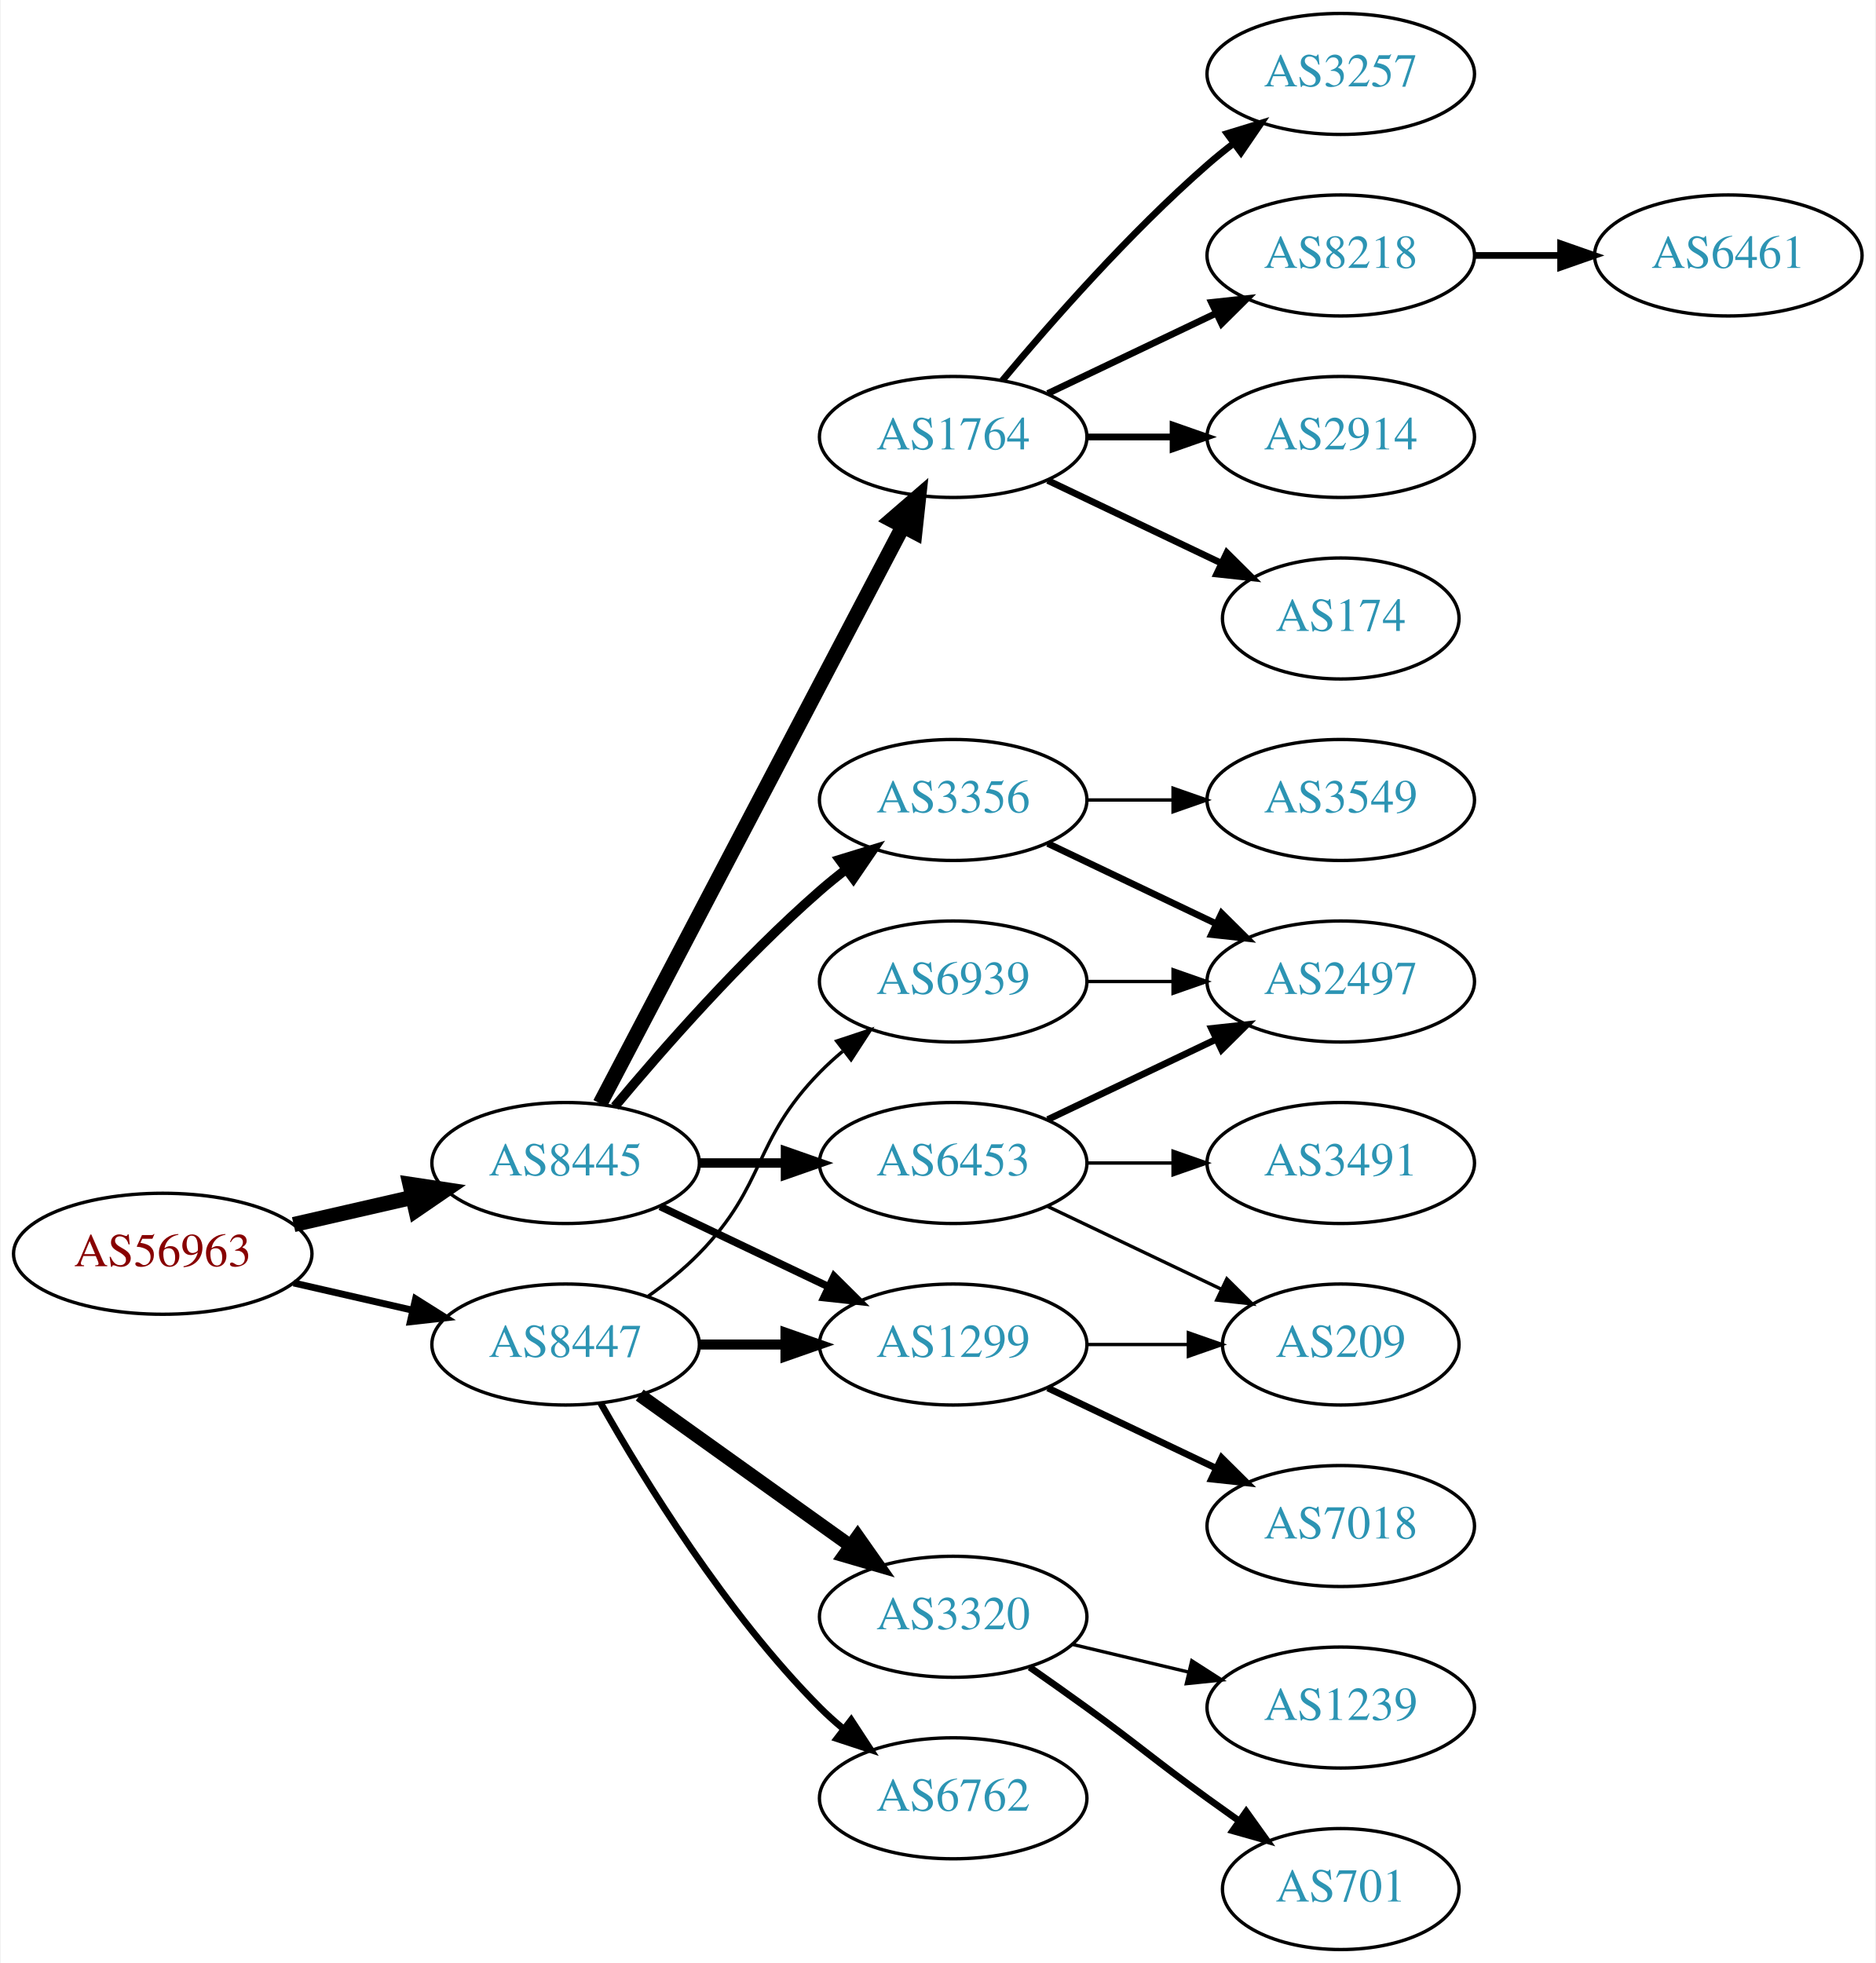
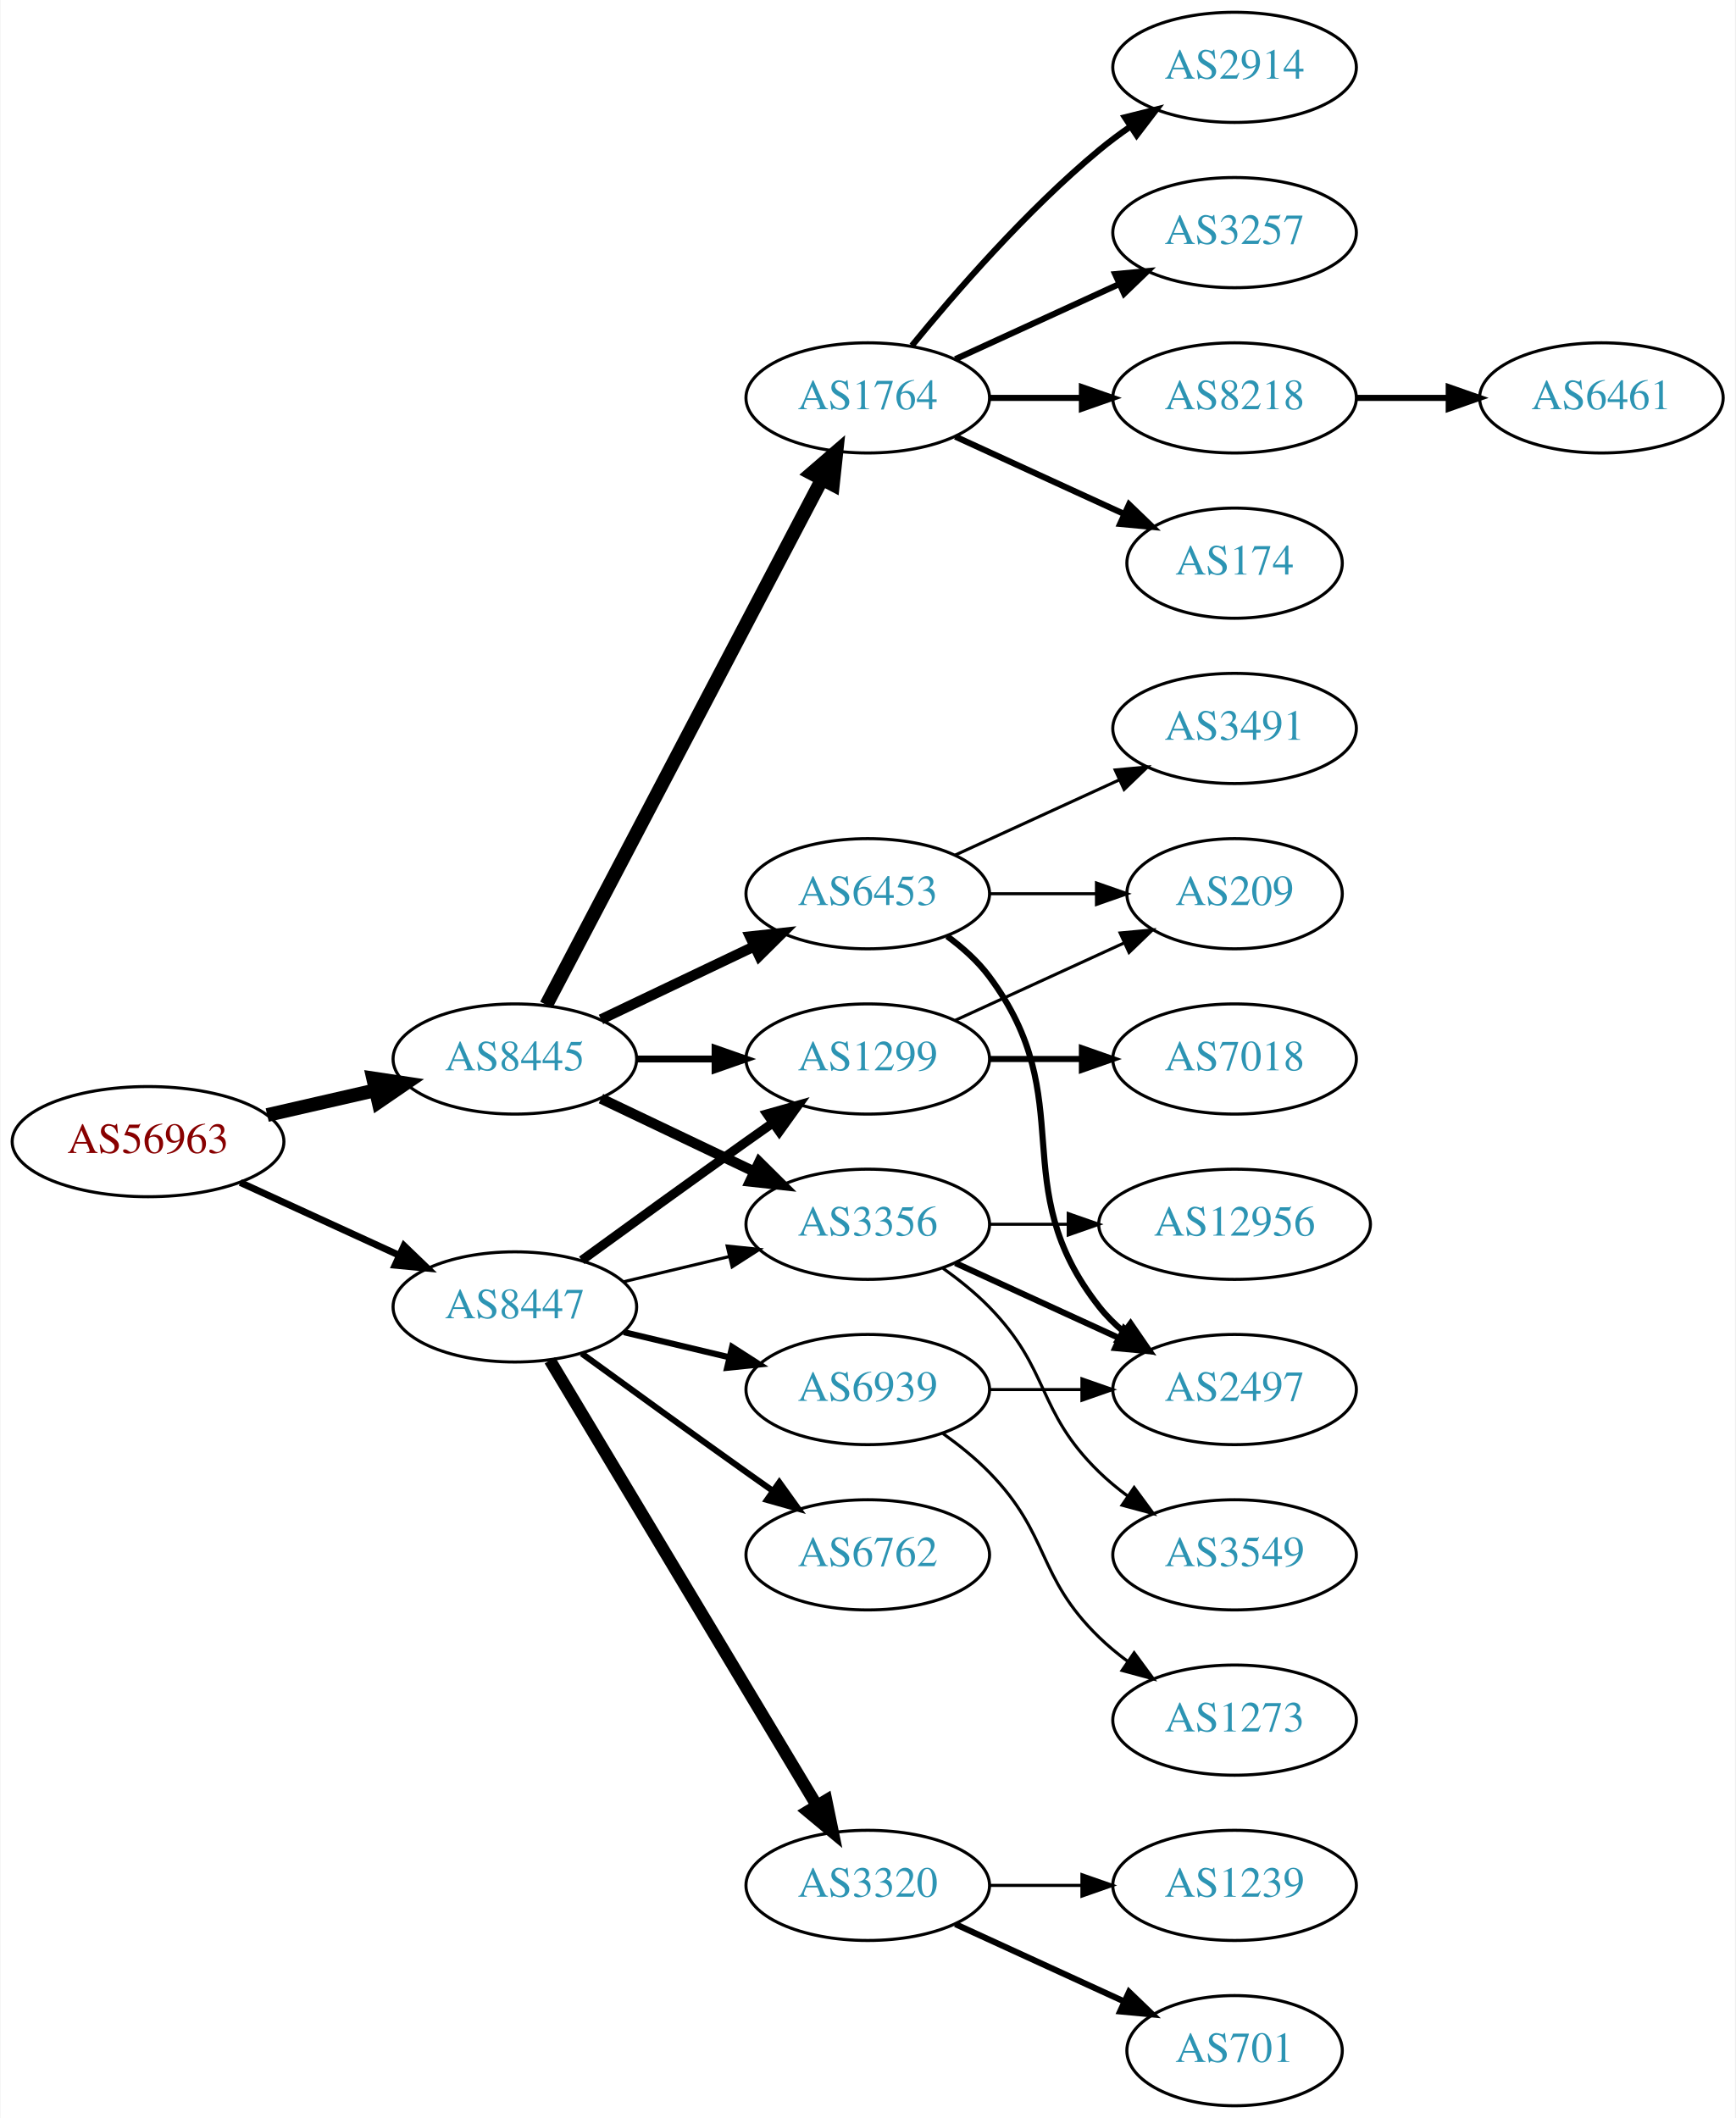
- <svg xmlns="http://www.w3.org/2000/svg" xmlns:xlink="http://www.w3.org/1999/xlink" width="558pt" height="584pt" viewBox="0.00 0.00 557.56 584.00">
-   <g id="graph0" class="graph" transform="scale(1 1) rotate(0) translate(4 580)">
-     <polygon fill="white" stroke="none" points="-4,4 -4,-580 553.564,-580 553.564,4 -4,4" />
+ <svg xmlns="http://www.w3.org/2000/svg" xmlns:xlink="http://www.w3.org/1999/xlink" width="567pt" height="692pt" viewBox="0.00 0.00 566.66 692.00">
+   <g id="graph0" class="graph" transform="scale(1 1) rotate(0) translate(4 688)">
+     <polygon fill="white" stroke="none" points="-4,4 -4,-688 562.663,-688 562.663,4 -4,4" />
    <g id="node1" class="node">
      <g id="a_node1">
        <a xlink:href="/asn/56963" xlink:title="AS56963 ~ Skidata AG [AT]">
-           <ellipse fill="#ffffff" stroke="black" cx="44.196" cy="-207" rx="44.393" ry="18" />
-           <text text-anchor="middle" x="44.196" y="-203.3" font-family="Times,serif" font-size="14.00" fill="#880000">AS56963</text>
+           <ellipse fill="#ffffff" stroke="black" cx="44.196" cy="-315" rx="44.393" ry="18" />
+           <text text-anchor="middle" x="44.196" y="-311.3" font-family="Times,serif" font-size="14.00" fill="#880000">AS56963</text>
        </a>
      </g>
    </g>
    <g id="node2" class="node">
      <g id="a_node2">
        <a xlink:href="/asn/8445" xlink:title="AS8445 ~ SALZBURG-AG-AS [AT]">
-           <ellipse fill="#ffffff" stroke="black" cx="164.039" cy="-234" rx="39.794" ry="18" />
-           <text text-anchor="middle" x="164.039" y="-230.3" font-family="Times,serif" font-size="14.00" fill="#2c94b3">AS8445</text>
+           <ellipse fill="#ffffff" stroke="black" cx="164.039" cy="-342" rx="39.794" ry="18" />
+           <text text-anchor="middle" x="164.039" y="-338.3" font-family="Times,serif" font-size="14.00" fill="#2c94b3">AS8445</text>
        </a>
      </g>
    </g>
    <g id="edge1" class="edge">
-       <path fill="none" stroke="black" stroke-width="4.5" d="M83.131,-215.692C94.371,-218.267 106.784,-221.111 118.407,-223.774" />
-       <polygon fill="black" stroke="black" stroke-width="4.5" points="117.742,-227.661 128.369,-226.057 119.501,-219.985 117.742,-227.661" />
+       <path fill="none" stroke="black" stroke-width="4.5" d="M83.131,-323.692C94.371,-326.267 106.784,-329.111 118.407,-331.774" />
+       <polygon fill="black" stroke="black" stroke-width="4.5" points="117.742,-335.661 128.369,-334.057 119.501,-327.985 117.742,-335.661" />
    </g>
    <g id="node3" class="node">
      <g id="a_node3">
        <a xlink:href="/asn/8447" xlink:title="AS8447 ~ A1 Telekom Austria AG [AT]">
-           <ellipse fill="#ffffff" stroke="black" cx="164.039" cy="-180" rx="39.794" ry="18" />
-           <text text-anchor="middle" x="164.039" y="-176.3" font-family="Times,serif" font-size="14.00" fill="#2c94b3">AS8447</text>
+           <ellipse fill="#ffffff" stroke="black" cx="164.039" cy="-261" rx="39.794" ry="18" />
+           <text text-anchor="middle" x="164.039" y="-257.3" font-family="Times,serif" font-size="14.00" fill="#2c94b3">AS8447</text>
        </a>
      </g>
    </g>
    <g id="edge2" class="edge">
-       <path fill="none" stroke="black" stroke-width="2.045" d="M83.131,-198.308C94.371,-195.733 106.784,-192.889 118.407,-190.226" />
-       <polygon fill="black" stroke="black" stroke-width="2.045" points="119.403,-193.588 128.369,-187.943 117.84,-186.765 119.403,-193.588" />
+       <path fill="none" stroke="black" stroke-width="2.25" d="M74.326,-301.652C89.937,-294.498 109.335,-285.609 126.007,-277.97" />
+       <polygon fill="black" stroke="black" stroke-width="2.25" points="127.826,-280.986 135.459,-273.638 124.91,-274.622 127.826,-280.986" />
    </g>
    <g id="node4" class="node">
      <g id="a_node4">
-         <a xlink:href="/asn/1764" xlink:title="AS1764 ~ NEXTLAYER-AS [AT]">
-           <ellipse fill="#ffffff" stroke="black" cx="279.332" cy="-450" rx="39.794" ry="18" />
-           <text text-anchor="middle" x="279.332" y="-446.3" font-family="Times,serif" font-size="14.00" fill="#2c94b3">AS1764</text>
+         <a xlink:href="/asn/3356" xlink:title="AS3356 ~ Level 3 Parent, LLC [US]">
+           <ellipse fill="#ffffff" stroke="black" cx="279.332" cy="-288" rx="39.794" ry="18" />
+           <text text-anchor="middle" x="279.332" y="-284.3" font-family="Times,serif" font-size="14.00" fill="#2c94b3">AS3356</text>
        </a>
      </g>
    </g>
    <g id="edge3" class="edge">
-       <path fill="none" stroke="black" stroke-width="4.5" d="M174.31,-251.676C194.151,-289.505 240.829,-378.499 264.316,-423.278" />
-       <polygon fill="black" stroke="black" stroke-width="4.5" points="260.959,-425.356 269.091,-432.383 267.933,-421.698 260.959,-425.356" />
+       <path fill="none" stroke="black" stroke-width="3.375" d="M192.175,-329.066C207.169,-321.919 225.99,-312.948 242.213,-305.215" />
+       <polygon fill="black" stroke="black" stroke-width="3.375" points="243.895,-308.291 251.417,-300.829 240.884,-301.972 243.895,-308.291" />
    </g>
    <g id="node5" class="node">
      <g id="a_node5">
-         <a xlink:href="/asn/3356" xlink:title="AS3356 ~ Level 3 Parent, LLC [US]">
-           <ellipse fill="#ffffff" stroke="black" cx="279.332" cy="-342" rx="39.794" ry="18" />
-           <text text-anchor="middle" x="279.332" y="-338.3" font-family="Times,serif" font-size="14.00" fill="#2c94b3">AS3356</text>
+         <a xlink:href="/asn/6453" xlink:title="AS6453 ~ TATA COMMUNICATIONS (AMERICA) INC [US]">
+           <ellipse fill="#ffffff" stroke="black" cx="279.332" cy="-396" rx="39.794" ry="18" />
+           <text text-anchor="middle" x="279.332" y="-392.3" font-family="Times,serif" font-size="14.00" fill="#2c94b3">AS6453</text>
        </a>
      </g>
    </g>
    <g id="edge4" class="edge">
-       <path fill="none" stroke="black" stroke-width="2.812" d="M178.669,-250.817C192.951,-267.929 216.498,-294.745 239.685,-315 242.151,-317.154 244.789,-319.294 247.487,-321.372" />
-       <polygon fill="black" stroke="black" stroke-width="2.812" points="245.512,-324.264 255.641,-327.37 249.66,-318.625 245.512,-324.264" />
+       <path fill="none" stroke="black" stroke-width="3.375" d="M192.175,-354.934C207.169,-362.081 225.99,-371.052 242.213,-378.785" />
+       <polygon fill="black" stroke="black" stroke-width="3.375" points="240.884,-382.028 251.417,-383.171 243.895,-375.709 240.884,-382.028" />
    </g>
    <g id="node6" class="node">
      <g id="a_node6">
-         <a xlink:href="/asn/6453" xlink:title="AS6453 ~ TATA COMMUNICATIONS (AMERICA) INC [US]">
-           <ellipse fill="#ffffff" stroke="black" cx="279.332" cy="-234" rx="39.794" ry="18" />
-           <text text-anchor="middle" x="279.332" y="-230.3" font-family="Times,serif" font-size="14.00" fill="#2c94b3">AS6453</text>
+         <a xlink:href="/asn/1764" xlink:title="AS1764 ~ NEXTLAYER-AS [AT]">
+           <ellipse fill="#ffffff" stroke="black" cx="279.332" cy="-558" rx="39.794" ry="18" />
+           <text text-anchor="middle" x="279.332" y="-554.3" font-family="Times,serif" font-size="14.00" fill="#2c94b3">AS1764</text>
        </a>
      </g>
    </g>
    <g id="edge5" class="edge">
-       <path fill="none" stroke="black" stroke-width="2.812" d="M203.711,-234C211.914,-234 220.678,-234 229.21,-234" />
-       <polygon fill="black" stroke="black" stroke-width="2.812" points="229.449,-237.5 239.449,-234 229.449,-230.5 229.449,-237.5" />
+       <path fill="none" stroke="black" stroke-width="4.5" d="M174.31,-359.676C194.151,-397.505 240.829,-486.499 264.316,-531.278" />
+       <polygon fill="black" stroke="black" stroke-width="4.5" points="260.959,-533.356 269.091,-540.383 267.933,-529.698 260.959,-533.356" />
    </g>
    <g id="node7" class="node">
      <g id="a_node7">
        <a xlink:href="/asn/1299" xlink:title="AS1299 ~ Telia Carrier [EU]">
-           <ellipse fill="#ffffff" stroke="black" cx="279.332" cy="-180" rx="39.794" ry="18" />
-           <text text-anchor="middle" x="279.332" y="-176.3" font-family="Times,serif" font-size="14.00" fill="#2c94b3">AS1299</text>
+           <ellipse fill="#ffffff" stroke="black" cx="279.332" cy="-342" rx="39.794" ry="18" />
+           <text text-anchor="middle" x="279.332" y="-338.3" font-family="Times,serif" font-size="14.00" fill="#2c94b3">AS1299</text>
        </a>
      </g>
    </g>
    <g id="edge6" class="edge">
-       <path fill="none" stroke="black" stroke-width="2.25" d="M192.175,-221.066C207.169,-213.919 225.99,-204.948 242.213,-197.215" />
-       <polygon fill="black" stroke="black" stroke-width="2.25" points="243.895,-200.291 251.417,-192.829 240.884,-193.972 243.895,-200.291" />
-     </g>
-     <g id="edge19" class="edge">
-       <path fill="none" stroke="black" stroke-width="3" d="M203.711,-180C211.914,-180 220.678,-180 229.21,-180" />
-       <polygon fill="black" stroke="black" stroke-width="3" points="229.449,-183.5 239.449,-180 229.449,-176.5 229.449,-183.5" />
-     </g>
-     <g id="node18" class="node">
-       <g id="a_node18">
-         <a xlink:href="/asn/3320" xlink:title="AS3320 ~ DTAG [DE]">
-           <ellipse fill="#ffffff" stroke="black" cx="279.332" cy="-99" rx="39.794" ry="18" />
-           <text text-anchor="middle" x="279.332" y="-95.3" font-family="Times,serif" font-size="14.00" fill="#2c94b3">AS3320</text>
-         </a>
-       </g>
+       <path fill="none" stroke="black" stroke-width="2.25" d="M203.711,-342C211.914,-342 220.678,-342 229.21,-342" />
+       <polygon fill="black" stroke="black" stroke-width="2.25" points="229.449,-345.5 239.449,-342 229.449,-338.5 229.449,-345.5" />
    </g>
    <g id="edge20" class="edge">
-       <path fill="none" stroke="black" stroke-width="4" d="M186.083,-164.954C203.697,-152.361 229.036,-134.245 248.701,-120.184" />
-       <polygon fill="black" stroke="black" stroke-width="4" points="250.917,-122.903 257.016,-114.24 246.845,-117.209 250.917,-122.903" />
+       <path fill="none" stroke="black" d="M199.646,-269.248C210.517,-271.838 222.671,-274.735 234.114,-277.462" />
+       <polygon fill="black" stroke="black" points="233.397,-280.889 243.936,-279.803 235.02,-274.08 233.397,-280.889" />
+     </g>
+     <g id="edge23" class="edge">
+       <path fill="none" stroke="black" stroke-width="3" d="M185.887,-276.222C200.821,-287.091 221.435,-302.025 239.685,-315 242.506,-317.005 245.449,-319.085 248.397,-321.159" />
+       <polygon fill="black" stroke="black" stroke-width="3" points="246.424,-324.05 256.621,-326.926 250.443,-318.319 246.424,-324.05" />
    </g>
    <g id="node19" class="node">
      <g id="a_node19">
-         <a xlink:href="/asn/6762" xlink:title="AS6762 ~ TELECOM ITALIA SPARKLE S.p.A. [IT]">
-           <ellipse fill="#ffffff" stroke="black" cx="279.332" cy="-45" rx="39.794" ry="18" />
-           <text text-anchor="middle" x="279.332" y="-41.3" font-family="Times,serif" font-size="14.00" fill="#2c94b3">AS6762</text>
+         <a xlink:href="/asn/3320" xlink:title="AS3320 ~ DTAG [DE]">
+           <ellipse fill="#ffffff" stroke="black" cx="279.332" cy="-72" rx="39.794" ry="18" />
+           <text text-anchor="middle" x="279.332" y="-68.3" font-family="Times,serif" font-size="14.00" fill="#2c94b3">AS3320</text>
        </a>
      </g>
    </g>
    <g id="edge21" class="edge">
-       <path fill="none" stroke="black" stroke-width="2" d="M174.498,-162.51C187.28,-139.904 211.712,-100.114 239.685,-72 241.796,-69.879 244.092,-67.812 246.477,-65.829" />
-       <polygon fill="black" stroke="black" stroke-width="2" points="248.993,-68.31 254.793,-59.444 244.73,-62.758 248.993,-68.31" />
+       <path fill="none" stroke="black" stroke-width="4" d="M175.494,-243.558C195.475,-210.225 239.18,-137.314 262.666,-98.134" />
+       <polygon fill="black" stroke="black" stroke-width="4" points="265.762,-99.776 267.902,-89.4 259.758,-96.177 265.762,-99.776" />
    </g>
    <g id="node20" class="node">
      <g id="a_node20">
+         <a xlink:href="/asn/6762" xlink:title="AS6762 ~ TELECOM ITALIA SPARKLE S.p.A. [IT]">
+           <ellipse fill="#ffffff" stroke="black" cx="279.332" cy="-180" rx="39.794" ry="18" />
+           <text text-anchor="middle" x="279.332" y="-176.3" font-family="Times,serif" font-size="14.00" fill="#2c94b3">AS6762</text>
+         </a>
+       </g>
+     </g>
+     <g id="edge22" class="edge">
+       <path fill="none" stroke="black" stroke-width="2" d="M185.887,-245.778C200.821,-234.909 221.435,-219.975 239.685,-207 242.506,-204.995 245.449,-202.915 248.397,-200.841" />
+       <polygon fill="black" stroke="black" stroke-width="2" points="250.443,-203.681 256.621,-195.074 246.424,-197.95 250.443,-203.681" />
+     </g>
+     <g id="node21" class="node">
+       <g id="a_node21">
        <a xlink:href="/asn/6939" xlink:title="AS6939 ~ Hurricane Electric LLC [US]">
-           <ellipse fill="#ffffff" stroke="black" cx="279.332" cy="-288" rx="39.794" ry="18" />
-           <text text-anchor="middle" x="279.332" y="-284.3" font-family="Times,serif" font-size="14.00" fill="#2c94b3">AS6939</text>
-         </a>
-       </g>
-     </g>
-     <g id="edge22" class="edge">
-       <path fill="none" stroke="black" d="M188.633,-194.389C193.889,-198.148 199.22,-202.437 203.685,-207 223.858,-227.617 219.513,-240.383 239.685,-261 241.778,-263.139 244.061,-265.218 246.438,-267.21" />
-       <polygon fill="black" stroke="black" points="244.681,-270.275 254.738,-273.611 248.956,-264.732 244.681,-270.275" />
+           <ellipse fill="#ffffff" stroke="black" cx="279.332" cy="-234" rx="39.794" ry="18" />
+           <text text-anchor="middle" x="279.332" y="-230.3" font-family="Times,serif" font-size="14.00" fill="#2c94b3">AS6939</text>
+         </a>
+       </g>
+     </g>
+     <g id="edge24" class="edge">
+       <path fill="none" stroke="black" stroke-width="2" d="M199.646,-252.752C210.517,-250.162 222.671,-247.265 234.114,-244.538" />
+       <polygon fill="black" stroke="black" stroke-width="2" points="235.02,-247.92 243.936,-242.197 233.397,-241.111 235.02,-247.92" />
    </g>
    <g id="node8" class="node">
      <g id="a_node8">
-         <a xlink:href="/asn/3257" xlink:title="AS3257 ~ GTT [DE]">
-           <ellipse fill="#ffffff" stroke="black" cx="394.625" cy="-558" rx="39.794" ry="18" />
-           <text text-anchor="middle" x="394.625" y="-554.3" font-family="Times,serif" font-size="14.00" fill="#2c94b3">AS3257</text>
+         <a xlink:href="/asn/12956" xlink:title="AS12956 ~ TELXIUS [ES]">
+           <ellipse fill="#ffffff" stroke="black" cx="399.174" cy="-288" rx="44.393" ry="18" />
+           <text text-anchor="middle" x="399.174" y="-284.3" font-family="Times,serif" font-size="14.00" fill="#2c94b3">AS12956</text>
        </a>
      </g>
    </g>
    <g id="edge7" class="edge">
-       <path fill="none" stroke="black" stroke-width="2" d="M293.962,-466.817C308.244,-483.929 331.791,-510.745 354.978,-531 357.444,-533.154 360.082,-535.294 362.78,-537.372" />
-       <polygon fill="black" stroke="black" stroke-width="2" points="360.805,-540.264 370.934,-543.37 364.953,-534.625 360.805,-540.264" />
+       <path fill="none" stroke="black" d="M319.244,-288C327.347,-288 336.022,-288 344.548,-288" />
+       <polygon fill="black" stroke="black" points="344.826,-291.5 354.826,-288 344.826,-284.5 344.826,-291.5" />
    </g>
    <g id="node9" class="node">
      <g id="a_node9">
-         <a xlink:href="/asn/8218" xlink:title="AS8218 ~ legacy Neotelecoms [FR]">
-           <ellipse fill="#ffffff" stroke="black" cx="394.625" cy="-504" rx="39.794" ry="18" />
-           <text text-anchor="middle" x="394.625" y="-500.3" font-family="Times,serif" font-size="14.00" fill="#2c94b3">AS8218</text>
+         <a xlink:href="/asn/2497" xlink:title="AS2497 ~ Internet Initiative Japan Inc. [JP]">
+           <ellipse fill="#ffffff" stroke="black" cx="399.174" cy="-234" rx="39.794" ry="18" />
+           <text text-anchor="middle" x="399.174" y="-230.3" font-family="Times,serif" font-size="14.00" fill="#2c94b3">AS2497</text>
        </a>
      </g>
    </g>
    <g id="edge8" class="edge">
-       <path fill="none" stroke="black" stroke-width="2" d="M307.468,-462.934C322.462,-470.081 341.283,-479.052 357.506,-486.785" />
-       <polygon fill="black" stroke="black" stroke-width="2" points="356.177,-490.028 366.71,-491.171 359.188,-483.709 356.177,-490.028" />
+       <path fill="none" stroke="black" stroke-width="2" d="M307.96,-275.339C323.917,-268.027 344.188,-258.739 361.471,-250.819" />
+       <polygon fill="black" stroke="black" stroke-width="2" points="363.085,-253.929 370.718,-246.581 360.169,-247.565 363.085,-253.929" />
    </g>
    <g id="node10" class="node">
      <g id="a_node10">
-         <a xlink:href="/asn/2914" xlink:title="AS2914 ~ NTT America, Inc. [US]">
-           <ellipse fill="#ffffff" stroke="black" cx="394.625" cy="-450" rx="39.794" ry="18" />
-           <text text-anchor="middle" x="394.625" y="-446.3" font-family="Times,serif" font-size="14.00" fill="#2c94b3">AS2914</text>
+         <a xlink:href="/asn/3549" xlink:title="AS3549 ~ Level 3 Parent, LLC [US]">
+           <ellipse fill="#ffffff" stroke="black" cx="399.174" cy="-180" rx="39.794" ry="18" />
+           <text text-anchor="middle" x="399.174" y="-176.3" font-family="Times,serif" font-size="14.00" fill="#2c94b3">AS3549</text>
        </a>
      </g>
    </g>
    <g id="edge9" class="edge">
-       <path fill="none" stroke="black" stroke-width="2" d="M319.004,-450C327.207,-450 335.971,-450 344.503,-450" />
-       <polygon fill="black" stroke="black" stroke-width="2" points="344.742,-453.5 354.742,-450 344.742,-446.5 344.742,-453.5" />
-     </g>
-     <g id="node11" class="node">
-       <g id="a_node11">
-         <a xlink:href="/asn/174" xlink:title="AS174 ~ Cogent Communications [US]">
-           <ellipse fill="#ffffff" stroke="black" cx="394.625" cy="-396" rx="35.194" ry="18" />
-           <text text-anchor="middle" x="394.625" y="-392.3" font-family="Times,serif" font-size="14.00" fill="#2c94b3">AS174</text>
-         </a>
-       </g>
-     </g>
-     <g id="edge10" class="edge">
-       <path fill="none" stroke="black" stroke-width="2" d="M307.468,-437.066C322.9,-429.71 342.385,-420.423 358.92,-412.541" />
-       <polygon fill="black" stroke="black" stroke-width="2" points="360.741,-415.551 368.262,-408.089 357.729,-409.232 360.741,-415.551" />
-     </g>
-     <g id="node13" class="node">
-       <g id="a_node13">
-         <a xlink:href="/asn/3549" xlink:title="AS3549 ~ Level 3 Parent, LLC [US]">
-           <ellipse fill="#ffffff" stroke="black" cx="394.625" cy="-342" rx="39.794" ry="18" />
-           <text text-anchor="middle" x="394.625" y="-338.3" font-family="Times,serif" font-size="14.00" fill="#2c94b3">AS3549</text>
-         </a>
-       </g>
-     </g>
-     <g id="edge12" class="edge">
-       <path fill="none" stroke="black" d="M319.004,-342C327.207,-342 335.971,-342 344.503,-342" />
-       <polygon fill="black" stroke="black" points="344.742,-345.5 354.742,-342 344.742,-338.5 344.742,-345.5" />
-     </g>
-     <g id="node14" class="node">
-       <g id="a_node14">
-         <a xlink:href="/asn/2497" xlink:title="AS2497 ~ Internet Initiative Japan Inc. [JP]">
-           <ellipse fill="#ffffff" stroke="black" cx="394.625" cy="-288" rx="39.794" ry="18" />
-           <text text-anchor="middle" x="394.625" y="-284.3" font-family="Times,serif" font-size="14.00" fill="#2c94b3">AS2497</text>
-         </a>
-       </g>
-     </g>
-     <g id="edge13" class="edge">
-       <path fill="none" stroke="black" stroke-width="2" d="M307.468,-329.066C322.462,-321.919 341.283,-312.948 357.506,-305.215" />
-       <polygon fill="black" stroke="black" stroke-width="2" points="359.188,-308.291 366.71,-300.829 356.177,-301.972 359.188,-308.291" />
-     </g>
-     <g id="edge15" class="edge">
-       <path fill="none" stroke="black" stroke-width="2" d="M307.468,-246.934C322.462,-254.081 341.283,-263.052 357.506,-270.785" />
-       <polygon fill="black" stroke="black" stroke-width="2" points="356.177,-274.028 366.71,-275.171 359.188,-267.709 356.177,-274.028" />
-     </g>
-     <g id="node15" class="node">
-       <g id="a_node15">
-         <a xlink:href="/asn/3491" xlink:title="AS3491 ~ PCCW Global, Inc. [US]">
-           <ellipse fill="#ffffff" stroke="black" cx="394.625" cy="-234" rx="39.794" ry="18" />
-           <text text-anchor="middle" x="394.625" y="-230.3" font-family="Times,serif" font-size="14.00" fill="#2c94b3">AS3491</text>
-         </a>
-       </g>
-     </g>
-     <g id="edge14" class="edge">
-       <path fill="none" stroke="black" d="M319.004,-234C327.207,-234 335.971,-234 344.503,-234" />
-       <polygon fill="black" stroke="black" points="344.742,-237.5 354.742,-234 344.742,-230.5 344.742,-237.5" />
+       <path fill="none" stroke="black" d="M303.926,-273.611C309.182,-269.852 314.513,-265.563 318.978,-261 339.151,-240.383 334.285,-227.094 354.978,-207 357.823,-204.237 360.997,-201.614 364.297,-199.166" />
+       <polygon fill="black" stroke="black" points="366.363,-201.994 372.645,-193.462 362.414,-196.214 366.363,-201.994" />
+     </g>
+     <g id="edge17" class="edge">
+       <path fill="none" stroke="black" stroke-width="2" d="M305.262,-382.118C310.338,-378.389 315.256,-373.984 318.978,-369 349.249,-328.458 323.679,-300.754 354.978,-261 357.303,-258.047 360.047,-255.33 363.006,-252.853" />
+       <polygon fill="black" stroke="black" stroke-width="2" points="365.199,-255.585 371.203,-246.855 361.065,-249.936 365.199,-255.585" />
    </g>
    <g id="node16" class="node">
      <g id="a_node16">
        <a xlink:href="/asn/209" xlink:title="AS209 ~ CenturyLink Communications, LLC [US]">
-           <ellipse fill="#ffffff" stroke="black" cx="394.625" cy="-180" rx="35.194" ry="18" />
-           <text text-anchor="middle" x="394.625" y="-176.3" font-family="Times,serif" font-size="14.00" fill="#2c94b3">AS209</text>
-         </a>
-       </g>
-     </g>
-     <g id="edge16" class="edge">
-       <path fill="none" stroke="black" d="M307.468,-221.066C322.9,-213.71 342.385,-204.423 358.92,-196.541" />
-       <polygon fill="black" stroke="black" points="360.741,-199.551 368.262,-192.089 357.729,-193.232 360.741,-199.551" />
+           <ellipse fill="#ffffff" stroke="black" cx="399.174" cy="-396" rx="35.194" ry="18" />
+           <text text-anchor="middle" x="399.174" y="-392.3" font-family="Times,serif" font-size="14.00" fill="#2c94b3">AS209</text>
+         </a>
+       </g>
    </g>
    <g id="edge18" class="edge">
-       <path fill="none" stroke="black" d="M319.004,-180C328.709,-180 339.2,-180 349.163,-180" />
-       <polygon fill="black" stroke="black" points="349.299,-183.5 359.299,-180 349.299,-176.5 349.299,-183.5" />
+       <path fill="none" stroke="black" d="M319.244,-396C330.331,-396 342.491,-396 353.873,-396" />
+       <polygon fill="black" stroke="black" points="354.055,-399.5 364.055,-396 354.055,-392.5 354.055,-399.5" />
    </g>
    <g id="node17" class="node">
      <g id="a_node17">
-         <a xlink:href="/asn/7018" xlink:title="AS7018 ~ AT&amp;T Services, Inc. [US]">
-           <ellipse fill="#ffffff" stroke="black" cx="394.625" cy="-126" rx="39.794" ry="18" />
-           <text text-anchor="middle" x="394.625" y="-122.3" font-family="Times,serif" font-size="14.00" fill="#2c94b3">AS7018</text>
-         </a>
-       </g>
-     </g>
-     <g id="edge17" class="edge">
-       <path fill="none" stroke="black" stroke-width="2" d="M307.468,-167.066C322.462,-159.919 341.283,-150.948 357.506,-143.215" />
-       <polygon fill="black" stroke="black" stroke-width="2" points="359.188,-146.291 366.71,-138.829 356.177,-139.972 359.188,-146.291" />
+         <a xlink:href="/asn/3491" xlink:title="AS3491 ~ PCCW Global, Inc. [US]">
+           <ellipse fill="#ffffff" stroke="black" cx="399.174" cy="-450" rx="39.794" ry="18" />
+           <text text-anchor="middle" x="399.174" y="-446.3" font-family="Times,serif" font-size="14.00" fill="#2c94b3">AS3491</text>
+         </a>
+       </g>
+     </g>
+     <g id="edge16" class="edge">
+       <path fill="none" stroke="black" d="M307.96,-408.661C323.917,-415.973 344.188,-425.261 361.471,-433.181" />
+       <polygon fill="black" stroke="black" points="360.169,-436.435 370.718,-437.419 363.085,-430.071 360.169,-436.435" />
+     </g>
+     <g id="node11" class="node">
+       <g id="a_node11">
+         <a xlink:href="/asn/3257" xlink:title="AS3257 ~ GTT [DE]">
+           <ellipse fill="#ffffff" stroke="black" cx="399.174" cy="-612" rx="39.794" ry="18" />
+           <text text-anchor="middle" x="399.174" y="-608.3" font-family="Times,serif" font-size="14.00" fill="#2c94b3">AS3257</text>
+         </a>
+       </g>
+     </g>
+     <g id="edge10" class="edge">
+       <path fill="none" stroke="black" stroke-width="2" d="M307.96,-570.661C323.917,-577.973 344.188,-587.261 361.471,-595.181" />
+       <polygon fill="black" stroke="black" stroke-width="2" points="360.169,-598.435 370.718,-599.419 363.085,-592.071 360.169,-598.435" />
    </g>
    <g id="node12" class="node">
      <g id="a_node12">
+         <a xlink:href="/asn/8218" xlink:title="AS8218 ~ legacy Neotelecoms [FR]">
+           <ellipse fill="#ffffff" stroke="black" cx="399.174" cy="-558" rx="39.794" ry="18" />
+           <text text-anchor="middle" x="399.174" y="-554.3" font-family="Times,serif" font-size="14.00" fill="#2c94b3">AS8218</text>
+         </a>
+       </g>
+     </g>
+     <g id="edge11" class="edge">
+       <path fill="none" stroke="black" stroke-width="2" d="M319.244,-558C328.798,-558 339.147,-558 349.11,-558" />
+       <polygon fill="black" stroke="black" stroke-width="2" points="349.302,-561.5 359.302,-558 349.302,-554.5 349.302,-561.5" />
+     </g>
+     <g id="node13" class="node">
+       <g id="a_node13">
+         <a xlink:href="/asn/174" xlink:title="AS174 ~ Cogent Communications [US]">
+           <ellipse fill="#ffffff" stroke="black" cx="399.174" cy="-504" rx="35.194" ry="18" />
+           <text text-anchor="middle" x="399.174" y="-500.3" font-family="Times,serif" font-size="14.00" fill="#2c94b3">AS174</text>
+         </a>
+       </g>
+     </g>
+     <g id="edge12" class="edge">
+       <path fill="none" stroke="black" stroke-width="2" d="M307.96,-545.339C324.377,-537.817 345.358,-528.202 362.955,-520.139" />
+       <polygon fill="black" stroke="black" stroke-width="2" points="364.7,-523.189 372.332,-515.842 361.783,-516.826 364.7,-523.189" />
+     </g>
+     <g id="node14" class="node">
+       <g id="a_node14">
+         <a xlink:href="/asn/2914" xlink:title="AS2914 ~ NTT America, Inc. [US]">
+           <ellipse fill="#ffffff" stroke="black" cx="399.174" cy="-666" rx="39.794" ry="18" />
+           <text text-anchor="middle" x="399.174" y="-662.3" font-family="Times,serif" font-size="14.00" fill="#2c94b3">AS2914</text>
+         </a>
+       </g>
+     </g>
+     <g id="edge13" class="edge">
+       <path fill="none" stroke="black" stroke-width="2" d="M293.751,-575.065C307.865,-592.375 331.28,-619.345 354.978,-639 358.194,-641.668 361.695,-644.27 365.265,-646.741" />
+       <polygon fill="black" stroke="black" stroke-width="2" points="363.343,-649.666 373.622,-652.236 367.189,-643.817 363.343,-649.666" />
+     </g>
+     <g id="node15" class="node">
+       <g id="a_node15">
+         <a xlink:href="/asn/7018" xlink:title="AS7018 ~ AT&amp;T Services, Inc. [US]">
+           <ellipse fill="#ffffff" stroke="black" cx="399.174" cy="-342" rx="39.794" ry="18" />
+           <text text-anchor="middle" x="399.174" y="-338.3" font-family="Times,serif" font-size="14.00" fill="#2c94b3">AS7018</text>
+         </a>
+       </g>
+     </g>
+     <g id="edge14" class="edge">
+       <path fill="none" stroke="black" stroke-width="2" d="M319.244,-342C328.798,-342 339.147,-342 349.11,-342" />
+       <polygon fill="black" stroke="black" stroke-width="2" points="349.302,-345.5 359.302,-342 349.302,-338.5 349.302,-345.5" />
+     </g>
+     <g id="edge15" class="edge">
+       <path fill="none" stroke="black" d="M307.96,-354.661C324.377,-362.183 345.358,-371.798 362.955,-379.861" />
+       <polygon fill="black" stroke="black" points="361.783,-383.174 372.332,-384.158 364.7,-376.811 361.783,-383.174" />
+     </g>
+     <g id="node18" class="node">
+       <g id="a_node18">
        <a xlink:href="/asn/6461" xlink:title="AS6461 ~ Zayo Bandwidth [US]">
-           <ellipse fill="#ffffff" stroke="black" cx="509.918" cy="-504" rx="39.794" ry="18" />
-           <text text-anchor="middle" x="509.918" y="-500.3" font-family="Times,serif" font-size="14.00" fill="#2c94b3">AS6461</text>
-         </a>
-       </g>
-     </g>
-     <g id="edge11" class="edge">
-       <path fill="none" stroke="black" stroke-width="2" d="M434.297,-504C442.5,-504 451.264,-504 459.796,-504" />
-       <polygon fill="black" stroke="black" stroke-width="2" points="460.035,-507.5 470.035,-504 460.035,-500.5 460.035,-507.5" />
-     </g>
-     <g id="node21" class="node">
-       <g id="a_node21">
-         <a xlink:href="/asn/1239" xlink:title="AS1239 ~ Sprint [US]">
-           <ellipse fill="#ffffff" stroke="black" cx="394.625" cy="-72" rx="39.794" ry="18" />
-           <text text-anchor="middle" x="394.625" y="-68.3" font-family="Times,serif" font-size="14.00" fill="#2c94b3">AS1239</text>
-         </a>
-       </g>
-     </g>
-     <g id="edge23" class="edge">
-       <path fill="none" stroke="black" d="M314.939,-90.752C325.81,-88.162 337.964,-85.265 349.407,-82.538" />
-       <polygon fill="black" stroke="black" points="350.313,-85.92 359.229,-80.197 348.69,-79.111 350.313,-85.92" />
+           <ellipse fill="#ffffff" stroke="black" cx="519.017" cy="-558" rx="39.794" ry="18" />
+           <text text-anchor="middle" x="519.017" y="-554.3" font-family="Times,serif" font-size="14.00" fill="#2c94b3">AS6461</text>
+         </a>
+       </g>
+     </g>
+     <g id="edge19" class="edge">
+       <path fill="none" stroke="black" stroke-width="2" d="M439.087,-558C448.64,-558 458.99,-558 468.952,-558" />
+       <polygon fill="black" stroke="black" stroke-width="2" points="469.145,-561.5 479.145,-558 469.145,-554.5 469.145,-561.5" />
    </g>
    <g id="node22" class="node">
      <g id="a_node22">
        <a xlink:href="/asn/701" xlink:title="AS701 ~ UUNET [US]">
-           <ellipse fill="#ffffff" stroke="black" cx="394.625" cy="-18" rx="35.194" ry="18" />
-           <text text-anchor="middle" x="394.625" y="-14.3" font-family="Times,serif" font-size="14.00" fill="#2c94b3">AS701</text>
-         </a>
-       </g>
-     </g>
-     <g id="edge24" class="edge">
-       <path fill="none" stroke="black" stroke-width="2" d="M302.089,-83.991C307.623,-80.121 313.542,-75.936 318.978,-72 335.178,-60.271 338.778,-56.729 354.978,-45 358.007,-42.807 361.186,-40.537 364.364,-38.287" />
-       <polygon fill="black" stroke="black" stroke-width="2" points="366.506,-41.059 372.675,-32.445 362.481,-35.333 366.506,-41.059" />
+           <ellipse fill="#ffffff" stroke="black" cx="399.174" cy="-18" rx="35.194" ry="18" />
+           <text text-anchor="middle" x="399.174" y="-14.3" font-family="Times,serif" font-size="14.00" fill="#2c94b3">AS701</text>
+         </a>
+       </g>
    </g>
    <g id="edge25" class="edge">
-       <path fill="none" stroke="black" d="M319.004,-288C327.207,-288 335.971,-288 344.503,-288" />
-       <polygon fill="black" stroke="black" points="344.742,-291.5 354.742,-288 344.742,-284.5 344.742,-291.5" />
+       <path fill="none" stroke="black" stroke-width="2" d="M307.96,-59.339C324.377,-51.817 345.358,-42.202 362.955,-34.139" />
+       <polygon fill="black" stroke="black" stroke-width="2" points="364.7,-37.189 372.332,-29.842 361.783,-30.826 364.7,-37.189" />
+     </g>
+     <g id="node23" class="node">
+       <g id="a_node23">
+         <a xlink:href="/asn/1239" xlink:title="AS1239 ~ Sprint [US]">
+           <ellipse fill="#ffffff" stroke="black" cx="399.174" cy="-72" rx="39.794" ry="18" />
+           <text text-anchor="middle" x="399.174" y="-68.3" font-family="Times,serif" font-size="14.00" fill="#2c94b3">AS1239</text>
+         </a>
+       </g>
+     </g>
+     <g id="edge26" class="edge">
+       <path fill="none" stroke="black" d="M319.244,-72C328.798,-72 339.147,-72 349.11,-72" />
+       <polygon fill="black" stroke="black" points="349.302,-75.5 359.302,-72 349.302,-68.5 349.302,-75.5" />
+     </g>
+     <g id="edge28" class="edge">
+       <path fill="none" stroke="black" d="M319.244,-234C328.798,-234 339.147,-234 349.11,-234" />
+       <polygon fill="black" stroke="black" points="349.302,-237.5 359.302,-234 349.302,-230.5 349.302,-237.5" />
+     </g>
+     <g id="node24" class="node">
+       <g id="a_node24">
+         <a xlink:href="/asn/1273" xlink:title="AS1273 ~ Vodafone Group PLC [EU]">
+           <ellipse fill="#ffffff" stroke="black" cx="399.174" cy="-126" rx="39.794" ry="18" />
+           <text text-anchor="middle" x="399.174" y="-122.3" font-family="Times,serif" font-size="14.00" fill="#2c94b3">AS1273</text>
+         </a>
+       </g>
+     </g>
+     <g id="edge27" class="edge">
+       <path fill="none" stroke="black" d="M303.926,-219.611C309.182,-215.852 314.513,-211.563 318.978,-207 339.151,-186.383 334.285,-173.094 354.978,-153 357.823,-150.237 360.997,-147.614 364.297,-145.166" />
+       <polygon fill="black" stroke="black" points="366.363,-147.994 372.645,-139.462 362.414,-142.214 366.363,-147.994" />
    </g>
  </g>
</svg>
